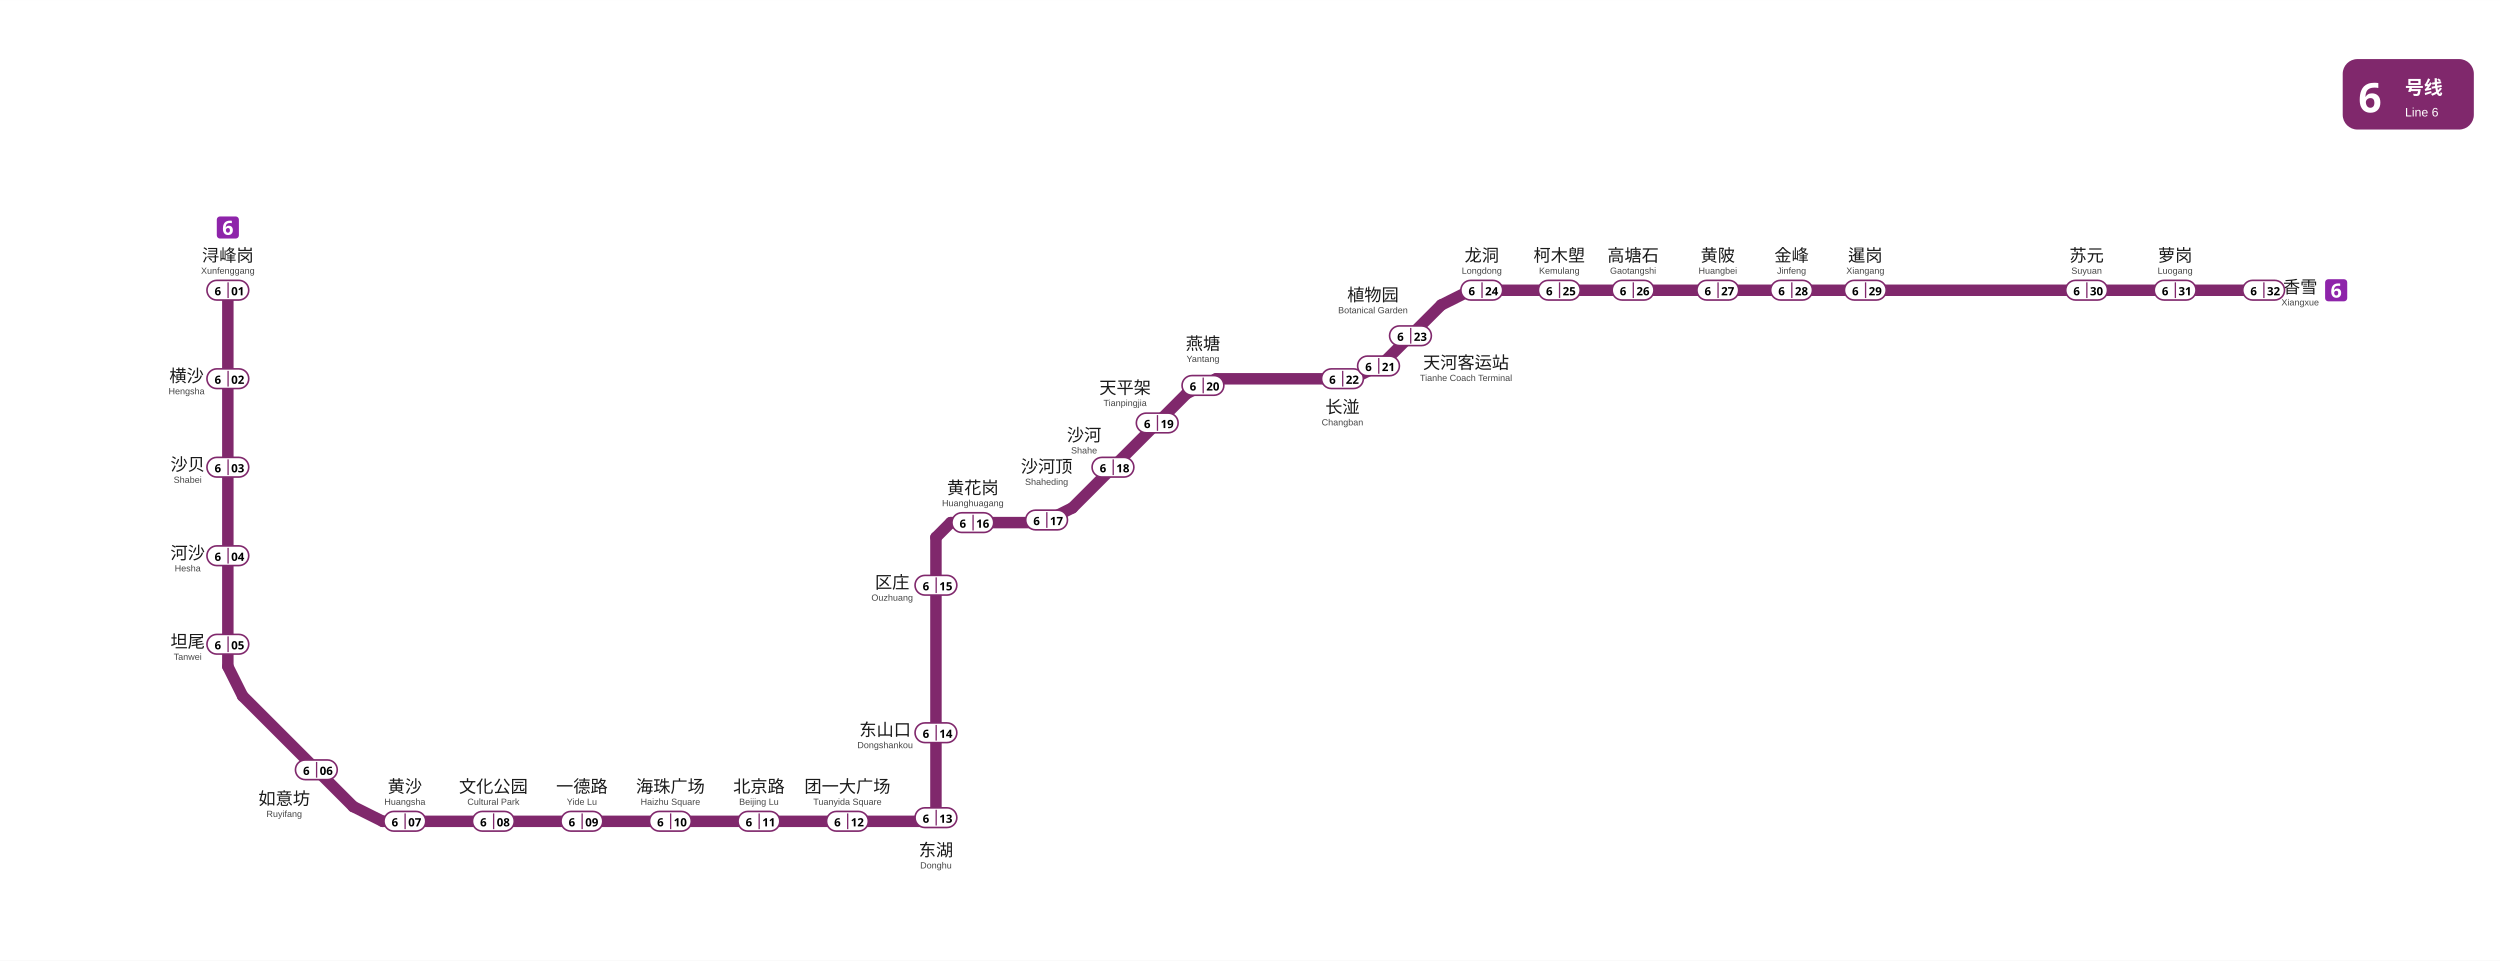
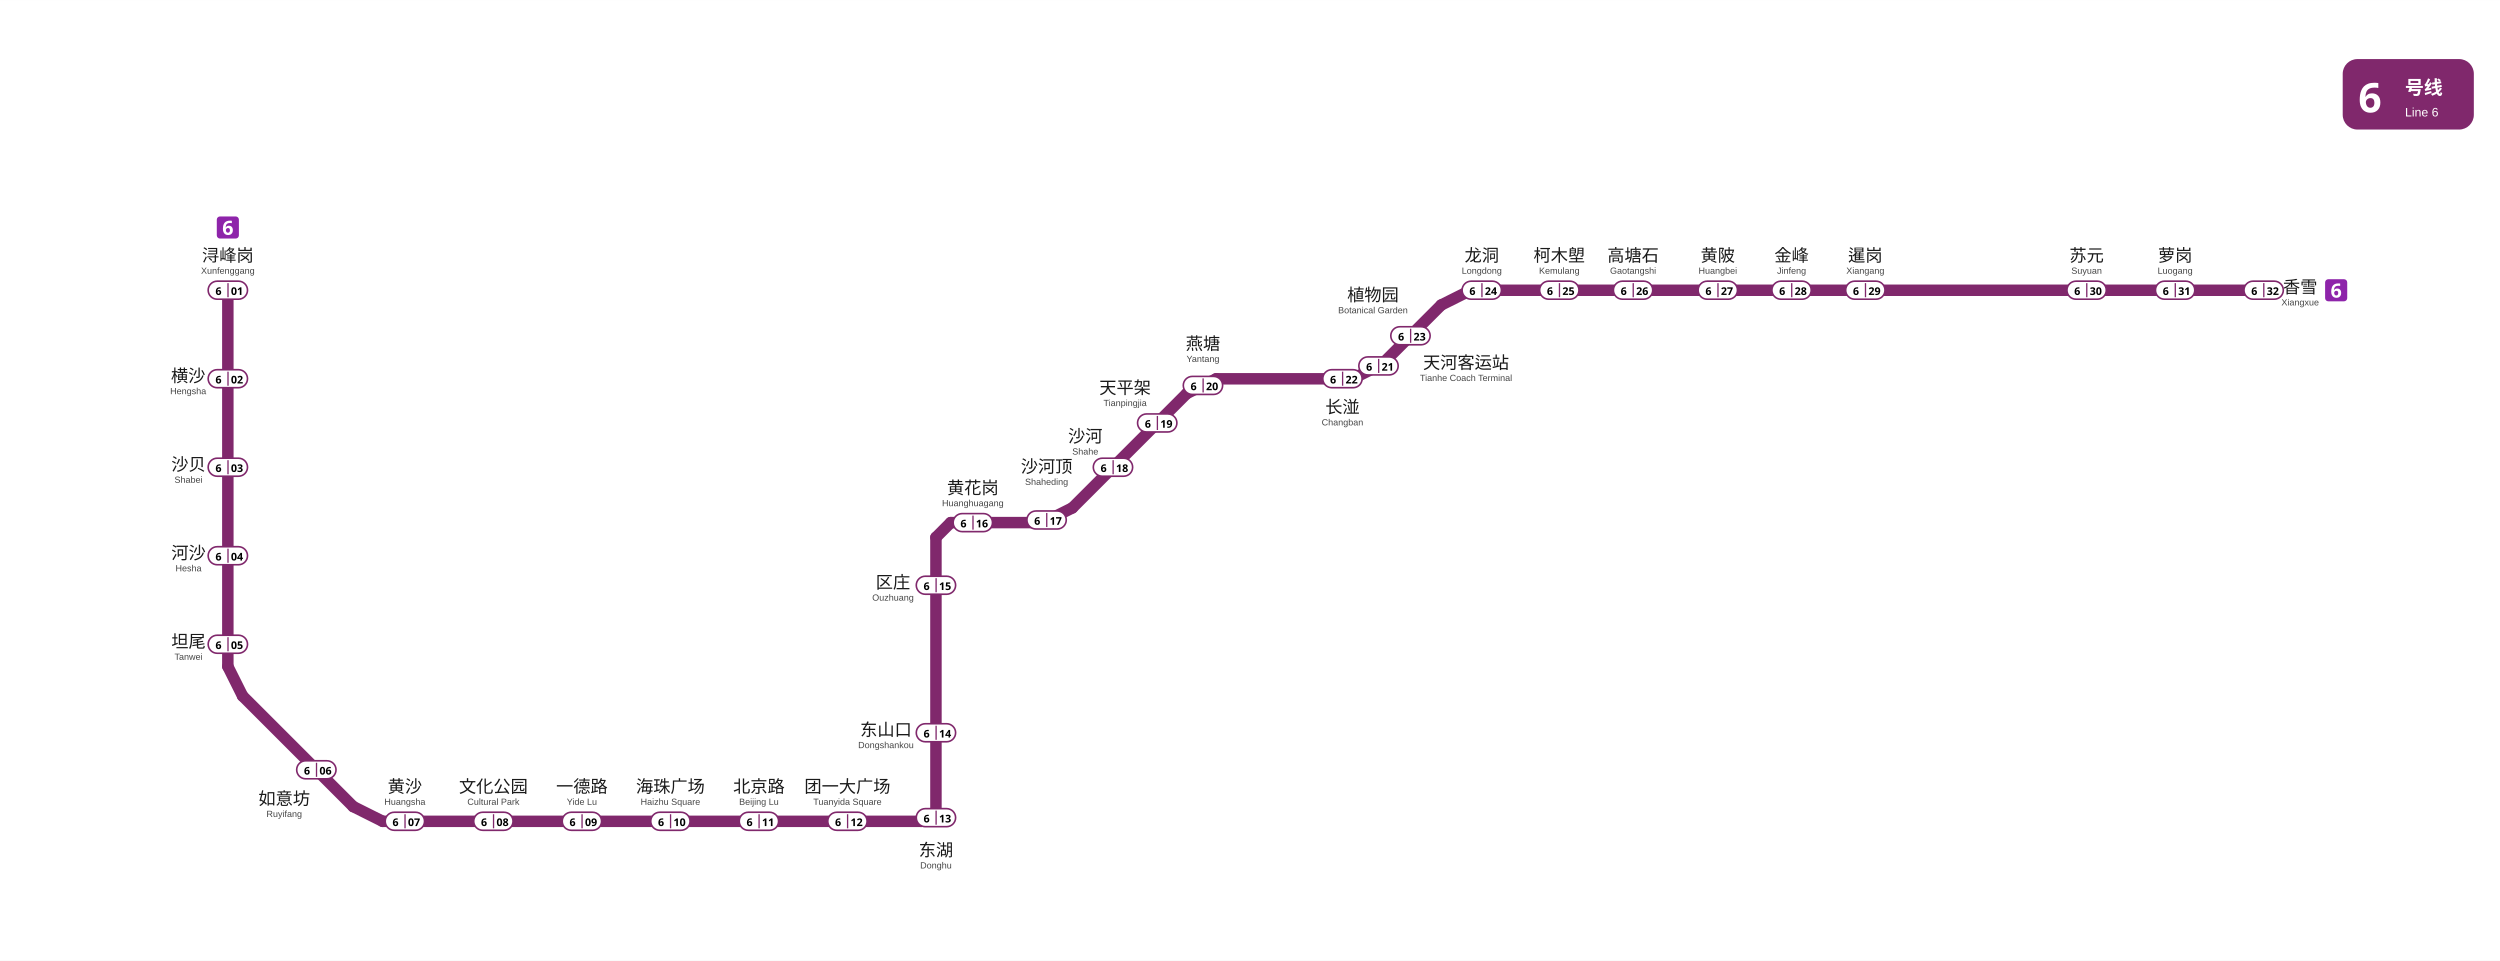
<svg xmlns="http://www.w3.org/2000/svg" viewBox="927.5 563.2 1525.2 586.0" data-pins="一德路,东山口,东湖,北京路,区庄,团一大广场,坦尾,天平架,天河客运站,如意坊,文化公园,暹岗,柯木塱,植物园,横沙,沙河,沙河顶,沙贝,河沙,浔峰岗,海珠广场,燕塘,苏元,萝岗,金峰,长湴,香雪,高塘石,黄沙,黄花岗,黄陂,龙洞" width="1525" height="586">
  <rect x="927.5" y="563.2" width="1525.245" height="586.05" fill="#ffffff" />
  <g id="走廊">
    <line x1="1066.50" y1="740.25" x2="1066.50" y2="969.75" style="fill:none;stroke:#80286c;stroke-width:7;stroke-linecap:round" />
    <line x1="1066.50" y1="969.75" x2="1075.50" y2="987.75" style="fill:none;stroke:#80286c;stroke-width:7;stroke-linecap:round" />
    <line x1="1075.50" y1="987.75" x2="1143.00" y2="1055.25" style="fill:none;stroke:#80286c;stroke-width:7;stroke-linecap:round" />
    <line x1="1143.00" y1="1055.25" x2="1161.00" y2="1064.25" style="fill:none;stroke:#80286c;stroke-width:7;stroke-linecap:round" />
    <line x1="1161.00" y1="1064.25" x2="1489.50" y2="1064.25" style="fill:none;stroke:#80286c;stroke-width:7;stroke-linecap:round" />
    <line x1="1489.50" y1="1064.25" x2="1498.50" y2="1062.00" style="fill:none;stroke:#80286c;stroke-width:7;stroke-linecap:round" />
    <line x1="1498.50" y1="891.00" x2="1498.50" y2="1062.00" style="fill:none;stroke:#80286c;stroke-width:7;stroke-linecap:round" />
    <line x1="1498.50" y1="891.00" x2="1507.50" y2="882.00" style="fill:none;stroke:#80286c;stroke-width:7;stroke-linecap:round" />
    <line x1="1507.50" y1="882.00" x2="1563.75" y2="882.00" style="fill:none;stroke:#80286c;stroke-width:7;stroke-linecap:round" />
    <line x1="1563.75" y1="882.00" x2="1581.75" y2="873.00" style="fill:none;stroke:#80286c;stroke-width:7;stroke-linecap:round" />
    <line x1="1581.75" y1="873.00" x2="1651.50" y2="803.25" style="fill:none;stroke:#80286c;stroke-width:7;stroke-linecap:round" />
    <line x1="1651.50" y1="803.25" x2="1669.50" y2="794.25" style="fill:none;stroke:#80286c;stroke-width:7;stroke-linecap:round" />
    <line x1="1669.50" y1="794.25" x2="1752.75" y2="794.25" style="fill:none;stroke:#80286c;stroke-width:7;stroke-linecap:round" />
    <line x1="1752.75" y1="794.25" x2="1770.75" y2="785.25" style="fill:none;stroke:#80286c;stroke-width:7;stroke-linecap:round" />
    <line x1="1770.75" y1="785.25" x2="1806.75" y2="749.25" style="fill:none;stroke:#80286c;stroke-width:7;stroke-linecap:round" />
    <line x1="1806.75" y1="749.25" x2="1824.75" y2="740.25" style="fill:none;stroke:#80286c;stroke-width:7;stroke-linecap:round" />
    <line x1="1824.75" y1="740.25" x2="2308.50" y2="740.25" style="fill:none;stroke:#80286c;stroke-width:7;stroke-linecap:round" />
  </g>
  <g id="线路徽标">
    <g data-badge="header" transform="translate(2356.74 599.2)" data-ink="#FFFFFF" data-box="2356.7,599.2,2436.7,642.2" data-chip="2356.7,599.2,2436.7,642.2">
      <rect x="0" y="0" width="80.0" height="43.0" rx="9.0" fill="#80286c" />
      <text x="9.5" y="32.5" font-family="'Microsoft YaHei', sans-serif" font-size="25" font-weight="bold" fill="#FFFFFF">6</text>
      <text x="38.0" y="21.5" font-family="'Microsoft YaHei', sans-serif" font-size="11.5" font-weight="600" fill="#FFFFFF">号线</text>
      <text x="38.0" y="35.0" font-family="Arial, sans-serif" font-size="7.5" fill="#FFFFFF">Line 6</text>
    </g>
    <g data-badge="chip" transform="translate(2346 733.505)" data-box="2346.0,733.5,2359.5,747.0">
      <path d="M11.54 13.49h-9.59c-1.07 0 -1.95 -0.88 -1.95 -1.95v-9.59c0 -1.07 0.88 -1.95 1.95 -1.95h9.59c1.07 0 1.95 0.88 1.95 1.95v9.59C13.49 12.61 12.61 13.49 11.54 13.49z" fill="#8E24AA" />
      <path d="M3.73 7.6c0 -0.49 0.04 -0.97 0.11 -1.46c0.07 -0.48 0.2 -0.94 0.38 -1.37c0.18 -0.43 0.43 -0.81 0.76 -1.14c0.32 -0.33 0.74 -0.59 1.24 -0.78c0.5 -0.19 1.11 -0.28 1.82 -0.28c0.17 0 0.36 0.01 0.59 0.02c0.22 0.01 0.41 0.03 0.56 0.07v1.45c-0.15 -0.03 -0.32 -0.06 -0.5 -0.08c-0.18 -0.02 -0.36 -0.04 -0.53 -0.04c-0.71 0 -1.26 0.11 -1.65 0.34c-0.39 0.22 -0.66 0.54 -0.82 0.94c-0.16 0.4 -0.25 0.87 -0.28 1.4h0.07c0.16 -0.28 0.39 -0.52 0.69 -0.71c0.3 -0.19 0.69 -0.29 1.17 -0.29c0.75 0 1.35 0.24 1.79 0.71c0.44 0.47 0.66 1.14 0.66 2c0 0.93 -0.26 1.66 -0.79 2.18c-0.52 0.53 -1.23 0.79 -2.13 0.79c-0.58 0 -1.11 -0.13 -1.58 -0.4c-0.47 -0.27 -0.85 -0.68 -1.13 -1.24C3.87 9.17 3.73 8.46 3.73 7.6zM6.82 9.91c0.35 0 0.64 -0.12 0.86 -0.37s0.34 -0.62 0.34 -1.13c0 -0.42 -0.1 -0.74 -0.29 -0.98c-0.19 -0.24 -0.48 -0.36 -0.88 -0.36c-0.27 0 -0.51 0.06 -0.7 0.18c-0.2 0.12 -0.35 0.27 -0.46 0.45c-0.11 0.18 -0.17 0.37 -0.17 0.56c0 0.26 0.05 0.52 0.14 0.78c0.1 0.26 0.24 0.47 0.44 0.63C6.31 9.83 6.54 9.91 6.82 9.91z" fill="#FFFFFF" />
    </g>
    <g data-badge="chip" transform="translate(1059.76 695.21)" data-box="1059.8,695.2,1073.2,708.7">
      <path d="M11.54 13.49h-9.59c-1.07 0 -1.95 -0.88 -1.95 -1.95v-9.59c0 -1.07 0.88 -1.95 1.95 -1.95h9.59c1.07 0 1.95 0.88 1.95 1.95v9.59C13.49 12.61 12.61 13.49 11.54 13.49z" fill="#8E24AA" />
      <path d="M3.73 7.6c0 -0.49 0.04 -0.97 0.11 -1.46c0.07 -0.48 0.2 -0.94 0.38 -1.37c0.18 -0.43 0.43 -0.81 0.76 -1.14c0.32 -0.33 0.74 -0.59 1.24 -0.78c0.5 -0.19 1.11 -0.28 1.82 -0.28c0.17 0 0.36 0.01 0.59 0.02c0.22 0.01 0.41 0.03 0.56 0.07v1.45c-0.15 -0.03 -0.32 -0.06 -0.5 -0.08c-0.18 -0.02 -0.36 -0.04 -0.53 -0.04c-0.71 0 -1.26 0.11 -1.65 0.34c-0.39 0.22 -0.66 0.54 -0.82 0.94c-0.16 0.4 -0.25 0.87 -0.28 1.4h0.07c0.16 -0.28 0.39 -0.52 0.69 -0.71c0.3 -0.19 0.69 -0.29 1.17 -0.29c0.75 0 1.35 0.24 1.79 0.71c0.44 0.47 0.66 1.14 0.66 2c0 0.93 -0.26 1.66 -0.79 2.18c-0.52 0.53 -1.23 0.79 -2.13 0.79c-0.58 0 -1.11 -0.13 -1.58 -0.4c-0.47 -0.27 -0.85 -0.68 -1.13 -1.24C3.87 9.17 3.73 8.46 3.73 7.6zM6.82 9.91c0.35 0 0.64 -0.12 0.86 -0.37s0.34 -0.62 0.34 -1.13c0 -0.42 -0.1 -0.74 -0.29 -0.98c-0.19 -0.24 -0.48 -0.36 -0.88 -0.36c-0.27 0 -0.51 0.06 -0.7 0.18c-0.2 0.12 -0.35 0.27 -0.46 0.45c-0.11 0.18 -0.17 0.37 -0.17 0.56c0 0.26 0.05 0.52 0.14 0.78c0.1 0.26 0.24 0.47 0.44 0.63C6.31 9.83 6.54 9.91 6.82 9.91z" fill="#FFFFFF" />
    </g>
  </g>
  <g id="站名标注" font-family="'Microsoft YaHei', 'PingFang SC', sans-serif">
    <text x="2330.80" y="742.00" text-anchor="middle" font-size="10.5" font-weight="500" fill="#1a1a1a">香雪</text>
    <text x="2330.80" y="749.50" text-anchor="middle" font-size="5.5" font-family="Arial, sans-serif" fill="#444444">Xiangxue</text>
    <text x="2254.50" y="722.70" text-anchor="middle" font-size="10.5" font-weight="500" fill="#1a1a1a">萝岗</text>
    <text x="2254.50" y="730.20" text-anchor="middle" font-size="5.5" font-family="Arial, sans-serif" fill="#444444">Luogang</text>
    <text x="2200.50" y="722.70" text-anchor="middle" font-size="10.5" font-weight="500" fill="#1a1a1a">苏元</text>
    <text x="2200.50" y="730.20" text-anchor="middle" font-size="5.5" font-family="Arial, sans-serif" fill="#444444">Suyuan</text>
    <text x="2065.50" y="722.70" text-anchor="middle" font-size="10.5" font-weight="500" fill="#1a1a1a">暹岗</text>
    <text x="2065.50" y="730.20" text-anchor="middle" font-size="5.5" font-family="Arial, sans-serif" fill="#444444">Xiangang</text>
    <text x="2020.50" y="722.70" text-anchor="middle" font-size="10.5" font-weight="500" fill="#1a1a1a">金峰</text>
    <text x="2020.50" y="730.20" text-anchor="middle" font-size="5.5" font-family="Arial, sans-serif" fill="#444444">Jinfeng</text>
    <text x="1975.50" y="722.70" text-anchor="middle" font-size="10.5" font-weight="500" fill="#1a1a1a">黄陂</text>
    <text x="1975.50" y="730.20" text-anchor="middle" font-size="5.5" font-family="Arial, sans-serif" fill="#444444">Huangbei</text>
    <text x="1923.80" y="722.70" text-anchor="middle" font-size="10.5" font-weight="500" fill="#1a1a1a">高塘石</text>
    <text x="1923.80" y="730.20" text-anchor="middle" font-size="5.5" font-family="Arial, sans-serif" fill="#444444">Gaotangshi</text>
    <text x="1878.80" y="722.70" text-anchor="middle" font-size="10.5" font-weight="500" fill="#1a1a1a">柯木塱</text>
    <text x="1878.80" y="730.20" text-anchor="middle" font-size="5.5" font-family="Arial, sans-serif" fill="#444444">Kemulang</text>
    <text x="1831.50" y="722.70" text-anchor="middle" font-size="10.5" font-weight="500" fill="#1a1a1a">龙洞</text>
    <text x="1831.50" y="730.20" text-anchor="middle" font-size="5.5" font-family="Arial, sans-serif" fill="#444444">Longdong</text>
    <text x="1746.50" y="815.20" text-anchor="middle" font-size="10.5" font-weight="500" fill="#1a1a1a">长湴</text>
    <text x="1746.50" y="822.70" text-anchor="middle" font-size="5.5" font-family="Arial, sans-serif" fill="#444444">Changban</text>
    <text x="1613.90" y="803.40" text-anchor="middle" font-size="10.5" font-weight="500" fill="#1a1a1a">天平架</text>
    <text x="1613.90" y="810.90" text-anchor="middle" font-size="5.5" font-family="Arial, sans-serif" fill="#444444">Tianpingjia</text>
-     <text x="1588.87" y="832.32" text-anchor="middle" font-size="10.5" font-weight="500" fill="#1a1a1a">沙河</text>
-     <text x="1588.87" y="839.82" text-anchor="middle" font-size="5.5" font-family="Arial, sans-serif" fill="#444444">Shahe</text>
-     <text x="1471.80" y="922.16" text-anchor="middle" font-size="10.5" font-weight="500" fill="#1a1a1a">区庄</text>
-     <text x="1471.80" y="929.66" text-anchor="middle" font-size="5.5" font-family="Arial, sans-serif" fill="#444444">Ouzhuang</text>
-     <text x="1467.50" y="1012.11" text-anchor="middle" font-size="10.5" font-weight="500" fill="#1a1a1a">东山口</text>
-     <text x="1467.50" y="1019.61" text-anchor="middle" font-size="5.5" font-family="Arial, sans-serif" fill="#444444">Dongshankou</text>
+     <text x="1589.60" y="833.00" text-anchor="middle" font-size="10.5" font-weight="500" fill="#1a1a1a">沙河</text>
+     <text x="1589.60" y="840.50" text-anchor="middle" font-size="5.5" font-family="Arial, sans-serif" fill="#444444">Shahe</text>
+     <text x="1472.30" y="922.13" text-anchor="middle" font-size="10.5" font-weight="500" fill="#1a1a1a">区庄</text>
+     <text x="1472.30" y="929.63" text-anchor="middle" font-size="5.5" font-family="Arial, sans-serif" fill="#444444">Ouzhuang</text>
+     <text x="1468.00" y="1012.09" text-anchor="middle" font-size="10.5" font-weight="500" fill="#1a1a1a">东山口</text>
+     <text x="1468.00" y="1019.59" text-anchor="middle" font-size="5.5" font-family="Arial, sans-serif" fill="#444444">Dongshankou</text>
    <text x="1444.50" y="1046.70" text-anchor="middle" font-size="10.5" font-weight="500" fill="#1a1a1a">团一大广场</text>
    <text x="1444.50" y="1054.20" text-anchor="middle" font-size="5.5" font-family="Arial, sans-serif" fill="#444444">Tuanyida Square</text>
    <text x="1390.50" y="1046.70" text-anchor="middle" font-size="10.5" font-weight="500" fill="#1a1a1a">北京路</text>
    <text x="1390.50" y="1054.20" text-anchor="middle" font-size="5.5" font-family="Arial, sans-serif" fill="#444444">Beijing Lu</text>
    <text x="1336.50" y="1046.70" text-anchor="middle" font-size="10.5" font-weight="500" fill="#1a1a1a">海珠广场</text>
    <text x="1336.50" y="1054.20" text-anchor="middle" font-size="5.5" font-family="Arial, sans-serif" fill="#444444">Haizhu Square</text>
    <text x="1282.50" y="1046.70" text-anchor="middle" font-size="10.5" font-weight="500" fill="#1a1a1a">一德路</text>
    <text x="1282.50" y="1054.20" text-anchor="middle" font-size="5.5" font-family="Arial, sans-serif" fill="#444444">Yide Lu</text>
    <text x="1228.50" y="1046.70" text-anchor="middle" font-size="10.5" font-weight="500" fill="#1a1a1a">文化公园</text>
    <text x="1228.50" y="1054.20" text-anchor="middle" font-size="5.5" font-family="Arial, sans-serif" fill="#444444">Cultural Park</text>
    <text x="1174.50" y="1046.70" text-anchor="middle" font-size="10.5" font-weight="500" fill="#1a1a1a">黄沙</text>
    <text x="1174.50" y="1054.20" text-anchor="middle" font-size="5.5" font-family="Arial, sans-serif" fill="#444444">Huangsha</text>
    <text x="1100.90" y="1054.10" text-anchor="middle" font-size="10.5" font-weight="500" fill="#1a1a1a">如意坊</text>
    <text x="1100.90" y="1061.60" text-anchor="middle" font-size="5.5" font-family="Arial, sans-serif" fill="#444444">Ruyifang</text>
-     <text x="1042.01" y="958.25" text-anchor="middle" font-size="10.5" font-weight="500" fill="#1a1a1a">坦尾</text>
-     <text x="1042.01" y="965.75" text-anchor="middle" font-size="5.5" font-family="Arial, sans-serif" fill="#444444">Tanwei</text>
-     <text x="1042.01" y="904.25" text-anchor="middle" font-size="10.5" font-weight="500" fill="#1a1a1a">河沙</text>
-     <text x="1042.01" y="911.75" text-anchor="middle" font-size="5.5" font-family="Arial, sans-serif" fill="#444444">Hesha</text>
-     <text x="1042.01" y="850.25" text-anchor="middle" font-size="10.5" font-weight="500" fill="#1a1a1a">沙贝</text>
-     <text x="1042.01" y="857.75" text-anchor="middle" font-size="5.5" font-family="Arial, sans-serif" fill="#444444">Shabei</text>
-     <text x="1041.31" y="796.20" text-anchor="middle" font-size="10.5" font-weight="500" fill="#1a1a1a">横沙</text>
-     <text x="1041.31" y="803.70" text-anchor="middle" font-size="5.5" font-family="Arial, sans-serif" fill="#444444">Hengsha</text>
+     <text x="1042.51" y="958.22" text-anchor="middle" font-size="10.5" font-weight="500" fill="#1a1a1a">坦尾</text>
+     <text x="1042.51" y="965.72" text-anchor="middle" font-size="5.5" font-family="Arial, sans-serif" fill="#444444">Tanwei</text>
+     <text x="1042.51" y="904.22" text-anchor="middle" font-size="10.5" font-weight="500" fill="#1a1a1a">河沙</text>
+     <text x="1042.51" y="911.72" text-anchor="middle" font-size="5.5" font-family="Arial, sans-serif" fill="#444444">Hesha</text>
+     <text x="1042.51" y="850.22" text-anchor="middle" font-size="10.5" font-weight="500" fill="#1a1a1a">沙贝</text>
+     <text x="1042.51" y="857.72" text-anchor="middle" font-size="5.5" font-family="Arial, sans-serif" fill="#444444">Shabei</text>
+     <text x="1042.30" y="796.15" text-anchor="middle" font-size="10.5" font-weight="500" fill="#1a1a1a">横沙</text>
+     <text x="1042.30" y="803.65" text-anchor="middle" font-size="5.5" font-family="Arial, sans-serif" fill="#444444">Hengsha</text>
    <text x="1066.50" y="722.70" text-anchor="middle" font-size="10.5" font-weight="500" fill="#1a1a1a">浔峰岗</text>
    <text x="1066.50" y="730.20" text-anchor="middle" font-size="5.5" font-family="Arial, sans-serif" fill="#444444">Xunfenggang</text>
    <text x="1765.10" y="746.80" text-anchor="middle" font-size="10.5" font-weight="500" fill="#1a1a1a">植物园</text>
    <text x="1765.10" y="754.30" text-anchor="middle" font-size="5.5" font-family="Arial, sans-serif" fill="#444444">Botanical Garden</text>
    <text x="1821.90" y="788.10" text-anchor="middle" font-size="10.5" font-weight="500" fill="#1a1a1a">天河客运站</text>
    <text x="1821.90" y="795.60" text-anchor="middle" font-size="5.5" font-family="Arial, sans-serif" fill="#444444">Tianhe Coach Terminal</text>
    <text x="1661.40" y="776.50" text-anchor="middle" font-size="10.5" font-weight="500" fill="#1a1a1a">燕塘</text>
    <text x="1661.40" y="784.00" text-anchor="middle" font-size="5.5" font-family="Arial, sans-serif" fill="#444444">Yantang</text>
    <text x="1566.00" y="851.50" text-anchor="middle" font-size="10.5" font-weight="500" fill="#1a1a1a">沙河顶</text>
    <text x="1566.00" y="859.00" text-anchor="middle" font-size="5.5" font-family="Arial, sans-serif" fill="#444444">Shaheding</text>
    <text x="1521.00" y="864.50" text-anchor="middle" font-size="10.5" font-weight="500" fill="#1a1a1a">黄花岗</text>
    <text x="1521.00" y="872.00" text-anchor="middle" font-size="5.5" font-family="Arial, sans-serif" fill="#444444">Huanghuagang</text>
    <text x="1498.50" y="1085.50" text-anchor="middle" font-size="10.5" font-weight="500" fill="#1a1a1a">东湖</text>
    <text x="1498.50" y="1093.00" text-anchor="middle" font-size="5.5" font-family="Arial, sans-serif" fill="#444444">Donghu</text>
  </g>
  <g id="编号牌" font-family="'Microsoft YaHei', 'PingFang SC', sans-serif">
-     <rect x="2295.75" y="734.20" width="25.50" height="12.00" rx="6.00" fill="#FFFFFF" stroke="#80286c" stroke-width="1.0" />
-     <line x1="2308.65" y1="735.40" x2="2308.65" y2="745.00" stroke="#80286c" stroke-width="0.8" />
-     <text x="2302.40" y="740.62" text-anchor="middle" dominant-baseline="central" font-size="7.0" font-weight="700" fill="#000000">6</text>
-     <text x="2314.55" y="740.62" text-anchor="middle" dominant-baseline="central" font-size="7.0" font-weight="700" fill="#000000">32</text>
-     <rect x="2241.75" y="734.20" width="25.50" height="12.00" rx="6.00" fill="#FFFFFF" stroke="#80286c" stroke-width="1.0" />
-     <line x1="2254.65" y1="735.40" x2="2254.65" y2="745.00" stroke="#80286c" stroke-width="0.8" />
-     <text x="2248.40" y="740.62" text-anchor="middle" dominant-baseline="central" font-size="7.0" font-weight="700" fill="#000000">6</text>
-     <text x="2260.55" y="740.62" text-anchor="middle" dominant-baseline="central" font-size="7.0" font-weight="700" fill="#000000">31</text>
-     <rect x="2187.75" y="734.20" width="25.50" height="12.00" rx="6.00" fill="#FFFFFF" stroke="#80286c" stroke-width="1.0" />
-     <line x1="2200.65" y1="735.40" x2="2200.65" y2="745.00" stroke="#80286c" stroke-width="0.8" />
-     <text x="2194.40" y="740.62" text-anchor="middle" dominant-baseline="central" font-size="7.0" font-weight="700" fill="#000000">6</text>
-     <text x="2206.55" y="740.62" text-anchor="middle" dominant-baseline="central" font-size="7.0" font-weight="700" fill="#000000">30</text>
-     <rect x="2052.75" y="734.20" width="25.50" height="12.00" rx="6.00" fill="#FFFFFF" stroke="#80286c" stroke-width="1.0" />
-     <line x1="2065.65" y1="735.40" x2="2065.65" y2="745.00" stroke="#80286c" stroke-width="0.8" />
-     <text x="2059.40" y="740.62" text-anchor="middle" dominant-baseline="central" font-size="7.0" font-weight="700" fill="#000000">6</text>
-     <text x="2071.55" y="740.62" text-anchor="middle" dominant-baseline="central" font-size="7.0" font-weight="700" fill="#000000">29</text>
-     <rect x="2007.75" y="734.20" width="25.50" height="12.00" rx="6.00" fill="#FFFFFF" stroke="#80286c" stroke-width="1.0" />
-     <line x1="2020.65" y1="735.40" x2="2020.65" y2="745.00" stroke="#80286c" stroke-width="0.8" />
-     <text x="2014.40" y="740.62" text-anchor="middle" dominant-baseline="central" font-size="7.0" font-weight="700" fill="#000000">6</text>
-     <text x="2026.55" y="740.62" text-anchor="middle" dominant-baseline="central" font-size="7.0" font-weight="700" fill="#000000">28</text>
-     <rect x="1962.75" y="734.20" width="25.50" height="12.00" rx="6.00" fill="#FFFFFF" stroke="#80286c" stroke-width="1.0" />
-     <line x1="1975.65" y1="735.40" x2="1975.65" y2="745.00" stroke="#80286c" stroke-width="0.8" />
-     <text x="1969.40" y="740.62" text-anchor="middle" dominant-baseline="central" font-size="7.0" font-weight="700" fill="#000000">6</text>
-     <text x="1981.55" y="740.62" text-anchor="middle" dominant-baseline="central" font-size="7.0" font-weight="700" fill="#000000">27</text>
-     <rect x="1911.05" y="734.20" width="25.50" height="12.00" rx="6.00" fill="#FFFFFF" stroke="#80286c" stroke-width="1.0" />
-     <line x1="1923.95" y1="735.40" x2="1923.95" y2="745.00" stroke="#80286c" stroke-width="0.8" />
-     <text x="1917.70" y="740.62" text-anchor="middle" dominant-baseline="central" font-size="7.0" font-weight="700" fill="#000000">6</text>
-     <text x="1929.85" y="740.62" text-anchor="middle" dominant-baseline="central" font-size="7.0" font-weight="700" fill="#000000">26</text>
-     <rect x="1866.05" y="734.20" width="25.50" height="12.00" rx="6.00" fill="#FFFFFF" stroke="#80286c" stroke-width="1.0" />
-     <line x1="1878.95" y1="735.40" x2="1878.95" y2="745.00" stroke="#80286c" stroke-width="0.8" />
-     <text x="1872.70" y="740.62" text-anchor="middle" dominant-baseline="central" font-size="7.0" font-weight="700" fill="#000000">6</text>
-     <text x="1884.85" y="740.62" text-anchor="middle" dominant-baseline="central" font-size="7.0" font-weight="700" fill="#000000">25</text>
-     <rect x="1818.75" y="734.20" width="25.50" height="12.00" rx="6.00" fill="#FFFFFF" stroke="#80286c" stroke-width="1.0" />
-     <line x1="1831.65" y1="735.40" x2="1831.65" y2="745.00" stroke="#80286c" stroke-width="0.8" />
-     <text x="1825.40" y="740.62" text-anchor="middle" dominant-baseline="central" font-size="7.0" font-weight="700" fill="#000000">6</text>
-     <text x="1837.55" y="740.62" text-anchor="middle" dominant-baseline="central" font-size="7.0" font-weight="700" fill="#000000">24</text>
-     <rect x="1775.25" y="762.00" width="25.50" height="12.00" rx="6.00" fill="#FFFFFF" stroke="#80286c" stroke-width="1.0" />
-     <line x1="1788.15" y1="763.20" x2="1788.15" y2="772.80" stroke="#80286c" stroke-width="0.8" />
-     <text x="1781.90" y="768.42" text-anchor="middle" dominant-baseline="central" font-size="7.0" font-weight="700" fill="#000000">6</text>
-     <text x="1794.05" y="768.42" text-anchor="middle" dominant-baseline="central" font-size="7.0" font-weight="700" fill="#000000">23</text>
-     <rect x="1733.75" y="788.20" width="25.50" height="12.00" rx="6.00" fill="#FFFFFF" stroke="#80286c" stroke-width="1.0" />
-     <line x1="1746.65" y1="789.40" x2="1746.65" y2="799.00" stroke="#80286c" stroke-width="0.8" />
-     <text x="1740.40" y="794.62" text-anchor="middle" dominant-baseline="central" font-size="7.0" font-weight="700" fill="#000000">6</text>
-     <text x="1752.55" y="794.62" text-anchor="middle" dominant-baseline="central" font-size="7.0" font-weight="700" fill="#000000">22</text>
-     <rect x="1755.75" y="780.40" width="25.50" height="12.00" rx="6.00" fill="#FFFFFF" stroke="#80286c" stroke-width="1.0" />
-     <line x1="1768.65" y1="781.60" x2="1768.65" y2="791.20" stroke="#80286c" stroke-width="0.8" />
-     <text x="1762.40" y="786.82" text-anchor="middle" dominant-baseline="central" font-size="7.0" font-weight="700" fill="#000000">6</text>
-     <text x="1774.55" y="786.82" text-anchor="middle" dominant-baseline="central" font-size="7.0" font-weight="700" fill="#000000">21</text>
-     <rect x="1648.65" y="792.30" width="25.50" height="12.00" rx="6.00" fill="#FFFFFF" stroke="#80286c" stroke-width="1.0" />
-     <line x1="1661.55" y1="793.50" x2="1661.55" y2="803.10" stroke="#80286c" stroke-width="0.8" />
-     <text x="1655.30" y="798.72" text-anchor="middle" dominant-baseline="central" font-size="7.0" font-weight="700" fill="#000000">6</text>
-     <text x="1667.45" y="798.72" text-anchor="middle" dominant-baseline="central" font-size="7.0" font-weight="700" fill="#000000">20</text>
-     <rect x="1620.75" y="815.20" width="25.50" height="12.00" rx="6.00" fill="#FFFFFF" stroke="#80286c" stroke-width="1.0" />
-     <line x1="1633.65" y1="816.40" x2="1633.65" y2="826.00" stroke="#80286c" stroke-width="0.8" />
-     <text x="1627.40" y="821.62" text-anchor="middle" dominant-baseline="central" font-size="7.0" font-weight="700" fill="#000000">6</text>
-     <text x="1639.55" y="821.62" text-anchor="middle" dominant-baseline="central" font-size="7.0" font-weight="700" fill="#000000">19</text>
-     <rect x="1593.75" y="842.20" width="25.50" height="12.00" rx="6.00" fill="#FFFFFF" stroke="#80286c" stroke-width="1.0" />
-     <line x1="1606.65" y1="843.40" x2="1606.65" y2="853.00" stroke="#80286c" stroke-width="0.8" />
-     <text x="1600.40" y="848.62" text-anchor="middle" dominant-baseline="central" font-size="7.0" font-weight="700" fill="#000000">6</text>
-     <text x="1612.55" y="848.62" text-anchor="middle" dominant-baseline="central" font-size="7.0" font-weight="700" fill="#000000">18</text>
-     <rect x="1553.25" y="874.40" width="25.50" height="12.00" rx="6.00" fill="#FFFFFF" stroke="#80286c" stroke-width="1.0" />
-     <line x1="1566.15" y1="875.60" x2="1566.15" y2="885.20" stroke="#80286c" stroke-width="0.8" />
-     <text x="1559.90" y="880.82" text-anchor="middle" dominant-baseline="central" font-size="7.0" font-weight="700" fill="#000000">6</text>
-     <text x="1572.05" y="880.82" text-anchor="middle" dominant-baseline="central" font-size="7.0" font-weight="700" fill="#000000">17</text>
-     <rect x="1508.25" y="876.00" width="25.50" height="12.00" rx="6.00" fill="#FFFFFF" stroke="#80286c" stroke-width="1.0" />
-     <line x1="1521.15" y1="877.20" x2="1521.15" y2="886.80" stroke="#80286c" stroke-width="0.8" />
-     <text x="1514.90" y="882.42" text-anchor="middle" dominant-baseline="central" font-size="7.0" font-weight="700" fill="#000000">6</text>
-     <text x="1527.05" y="882.42" text-anchor="middle" dominant-baseline="central" font-size="7.0" font-weight="700" fill="#000000">16</text>
-     <rect x="1485.75" y="914.20" width="25.50" height="12.00" rx="6.00" fill="#FFFFFF" stroke="#80286c" stroke-width="1.0" />
-     <line x1="1498.65" y1="915.40" x2="1498.65" y2="925.00" stroke="#80286c" stroke-width="0.8" />
-     <text x="1492.40" y="920.62" text-anchor="middle" dominant-baseline="central" font-size="7.0" font-weight="700" fill="#000000">6</text>
-     <text x="1504.55" y="920.62" text-anchor="middle" dominant-baseline="central" font-size="7.0" font-weight="700" fill="#000000">15</text>
-     <rect x="1485.75" y="1004.20" width="25.50" height="12.00" rx="6.00" fill="#FFFFFF" stroke="#80286c" stroke-width="1.0" />
-     <line x1="1498.65" y1="1005.40" x2="1498.65" y2="1015.00" stroke="#80286c" stroke-width="0.8" />
-     <text x="1492.40" y="1010.62" text-anchor="middle" dominant-baseline="central" font-size="7.0" font-weight="700" fill="#000000">6</text>
-     <text x="1504.55" y="1010.62" text-anchor="middle" dominant-baseline="central" font-size="7.0" font-weight="700" fill="#000000">14</text>
-     <rect x="1485.75" y="1056.00" width="25.50" height="12.00" rx="6.00" fill="#FFFFFF" stroke="#80286c" stroke-width="1.0" />
-     <line x1="1498.65" y1="1057.20" x2="1498.65" y2="1066.80" stroke="#80286c" stroke-width="0.8" />
-     <text x="1492.40" y="1062.42" text-anchor="middle" dominant-baseline="central" font-size="7.0" font-weight="700" fill="#000000">6</text>
-     <text x="1504.55" y="1062.42" text-anchor="middle" dominant-baseline="central" font-size="7.0" font-weight="700" fill="#000000">13</text>
-     <rect x="1431.75" y="1058.20" width="25.50" height="12.00" rx="6.00" fill="#FFFFFF" stroke="#80286c" stroke-width="1.0" />
-     <line x1="1444.65" y1="1059.40" x2="1444.65" y2="1069.00" stroke="#80286c" stroke-width="0.8" />
-     <text x="1438.40" y="1064.62" text-anchor="middle" dominant-baseline="central" font-size="7.0" font-weight="700" fill="#000000">6</text>
-     <text x="1450.55" y="1064.62" text-anchor="middle" dominant-baseline="central" font-size="7.0" font-weight="700" fill="#000000">12</text>
-     <rect x="1377.75" y="1058.20" width="25.50" height="12.00" rx="6.00" fill="#FFFFFF" stroke="#80286c" stroke-width="1.0" />
-     <line x1="1390.65" y1="1059.40" x2="1390.65" y2="1069.00" stroke="#80286c" stroke-width="0.8" />
-     <text x="1384.40" y="1064.62" text-anchor="middle" dominant-baseline="central" font-size="7.0" font-weight="700" fill="#000000">6</text>
-     <text x="1396.55" y="1064.62" text-anchor="middle" dominant-baseline="central" font-size="7.0" font-weight="700" fill="#000000">11</text>
-     <rect x="1323.75" y="1058.20" width="25.50" height="12.00" rx="6.00" fill="#FFFFFF" stroke="#80286c" stroke-width="1.0" />
-     <line x1="1336.65" y1="1059.40" x2="1336.65" y2="1069.00" stroke="#80286c" stroke-width="0.8" />
-     <text x="1330.40" y="1064.62" text-anchor="middle" dominant-baseline="central" font-size="7.0" font-weight="700" fill="#000000">6</text>
-     <text x="1342.55" y="1064.62" text-anchor="middle" dominant-baseline="central" font-size="7.0" font-weight="700" fill="#000000">10</text>
-     <rect x="1269.75" y="1058.20" width="25.50" height="12.00" rx="6.00" fill="#FFFFFF" stroke="#80286c" stroke-width="1.0" />
-     <line x1="1282.65" y1="1059.40" x2="1282.65" y2="1069.00" stroke="#80286c" stroke-width="0.8" />
-     <text x="1276.40" y="1064.62" text-anchor="middle" dominant-baseline="central" font-size="7.0" font-weight="700" fill="#000000">6</text>
-     <text x="1288.55" y="1064.62" text-anchor="middle" dominant-baseline="central" font-size="7.0" font-weight="700" fill="#000000">09</text>
-     <rect x="1215.75" y="1058.20" width="25.50" height="12.00" rx="6.00" fill="#FFFFFF" stroke="#80286c" stroke-width="1.0" />
-     <line x1="1228.65" y1="1059.40" x2="1228.65" y2="1069.00" stroke="#80286c" stroke-width="0.8" />
-     <text x="1222.40" y="1064.62" text-anchor="middle" dominant-baseline="central" font-size="7.0" font-weight="700" fill="#000000">6</text>
-     <text x="1234.55" y="1064.62" text-anchor="middle" dominant-baseline="central" font-size="7.0" font-weight="700" fill="#000000">08</text>
-     <rect x="1161.75" y="1058.20" width="25.50" height="12.00" rx="6.00" fill="#FFFFFF" stroke="#80286c" stroke-width="1.0" />
-     <line x1="1174.65" y1="1059.40" x2="1174.65" y2="1069.00" stroke="#80286c" stroke-width="0.8" />
-     <text x="1168.40" y="1064.62" text-anchor="middle" dominant-baseline="central" font-size="7.0" font-weight="700" fill="#000000">6</text>
-     <text x="1180.55" y="1064.62" text-anchor="middle" dominant-baseline="central" font-size="7.0" font-weight="700" fill="#000000">07</text>
-     <rect x="1107.75" y="1026.80" width="25.50" height="12.00" rx="6.00" fill="#FFFFFF" stroke="#80286c" stroke-width="1.0" />
-     <line x1="1120.65" y1="1028.00" x2="1120.65" y2="1037.60" stroke="#80286c" stroke-width="0.8" />
-     <text x="1114.40" y="1033.22" text-anchor="middle" dominant-baseline="central" font-size="7.0" font-weight="700" fill="#000000">6</text>
-     <text x="1126.55" y="1033.22" text-anchor="middle" dominant-baseline="central" font-size="7.0" font-weight="700" fill="#000000">06</text>
-     <rect x="1053.75" y="950.20" width="25.50" height="12.00" rx="6.00" fill="#FFFFFF" stroke="#80286c" stroke-width="1.0" />
-     <line x1="1066.65" y1="951.40" x2="1066.65" y2="961.00" stroke="#80286c" stroke-width="0.8" />
-     <text x="1060.40" y="956.62" text-anchor="middle" dominant-baseline="central" font-size="7.0" font-weight="700" fill="#000000">6</text>
-     <text x="1072.55" y="956.62" text-anchor="middle" dominant-baseline="central" font-size="7.0" font-weight="700" fill="#000000">05</text>
-     <rect x="1053.75" y="896.20" width="25.50" height="12.00" rx="6.00" fill="#FFFFFF" stroke="#80286c" stroke-width="1.0" />
-     <line x1="1066.65" y1="897.40" x2="1066.65" y2="907.00" stroke="#80286c" stroke-width="0.8" />
-     <text x="1060.40" y="902.62" text-anchor="middle" dominant-baseline="central" font-size="7.0" font-weight="700" fill="#000000">6</text>
-     <text x="1072.55" y="902.62" text-anchor="middle" dominant-baseline="central" font-size="7.0" font-weight="700" fill="#000000">04</text>
-     <rect x="1053.75" y="842.20" width="25.50" height="12.00" rx="6.00" fill="#FFFFFF" stroke="#80286c" stroke-width="1.0" />
-     <line x1="1066.65" y1="843.40" x2="1066.65" y2="853.00" stroke="#80286c" stroke-width="0.8" />
-     <text x="1060.40" y="848.62" text-anchor="middle" dominant-baseline="central" font-size="7.0" font-weight="700" fill="#000000">6</text>
-     <text x="1072.55" y="848.62" text-anchor="middle" dominant-baseline="central" font-size="7.0" font-weight="700" fill="#000000">03</text>
-     <rect x="1053.75" y="788.20" width="25.50" height="12.00" rx="6.00" fill="#FFFFFF" stroke="#80286c" stroke-width="1.0" />
-     <line x1="1066.65" y1="789.40" x2="1066.65" y2="799.00" stroke="#80286c" stroke-width="0.8" />
-     <text x="1060.40" y="794.62" text-anchor="middle" dominant-baseline="central" font-size="7.0" font-weight="700" fill="#000000">6</text>
-     <text x="1072.55" y="794.62" text-anchor="middle" dominant-baseline="central" font-size="7.0" font-weight="700" fill="#000000">02</text>
-     <rect x="1053.75" y="734.20" width="25.50" height="12.00" rx="6.00" fill="#FFFFFF" stroke="#80286c" stroke-width="1.0" />
-     <line x1="1066.65" y1="735.40" x2="1066.65" y2="745.00" stroke="#80286c" stroke-width="0.8" />
-     <text x="1060.40" y="740.62" text-anchor="middle" dominant-baseline="central" font-size="7.0" font-weight="700" fill="#000000">6</text>
-     <text x="1072.55" y="740.62" text-anchor="middle" dominant-baseline="central" font-size="7.0" font-weight="700" fill="#000000">01</text>
+     <rect x="2296.50" y="734.70" width="24.00" height="11.00" rx="5.50" fill="#FFFFFF" stroke="#80286c" stroke-width="1.0" />
+     <line x1="2308.60" y1="735.90" x2="2308.60" y2="744.50" stroke="#80286c" stroke-width="0.8" />
+     <text x="2302.80" y="740.59" text-anchor="middle" dominant-baseline="central" font-size="6.5" font-weight="700" fill="#000000">6</text>
+     <text x="2314.10" y="740.59" text-anchor="middle" dominant-baseline="central" font-size="6.5" font-weight="700" fill="#000000">32</text>
+     <rect x="2242.50" y="734.70" width="24.00" height="11.00" rx="5.50" fill="#FFFFFF" stroke="#80286c" stroke-width="1.0" />
+     <line x1="2254.60" y1="735.90" x2="2254.60" y2="744.50" stroke="#80286c" stroke-width="0.8" />
+     <text x="2248.80" y="740.59" text-anchor="middle" dominant-baseline="central" font-size="6.5" font-weight="700" fill="#000000">6</text>
+     <text x="2260.10" y="740.59" text-anchor="middle" dominant-baseline="central" font-size="6.5" font-weight="700" fill="#000000">31</text>
+     <rect x="2188.50" y="734.70" width="24.00" height="11.00" rx="5.50" fill="#FFFFFF" stroke="#80286c" stroke-width="1.0" />
+     <line x1="2200.60" y1="735.90" x2="2200.60" y2="744.50" stroke="#80286c" stroke-width="0.8" />
+     <text x="2194.80" y="740.59" text-anchor="middle" dominant-baseline="central" font-size="6.5" font-weight="700" fill="#000000">6</text>
+     <text x="2206.10" y="740.59" text-anchor="middle" dominant-baseline="central" font-size="6.5" font-weight="700" fill="#000000">30</text>
+     <rect x="2053.50" y="734.70" width="24.00" height="11.00" rx="5.50" fill="#FFFFFF" stroke="#80286c" stroke-width="1.0" />
+     <line x1="2065.60" y1="735.90" x2="2065.60" y2="744.50" stroke="#80286c" stroke-width="0.8" />
+     <text x="2059.80" y="740.59" text-anchor="middle" dominant-baseline="central" font-size="6.5" font-weight="700" fill="#000000">6</text>
+     <text x="2071.10" y="740.59" text-anchor="middle" dominant-baseline="central" font-size="6.5" font-weight="700" fill="#000000">29</text>
+     <rect x="2008.50" y="734.70" width="24.00" height="11.00" rx="5.50" fill="#FFFFFF" stroke="#80286c" stroke-width="1.0" />
+     <line x1="2020.60" y1="735.90" x2="2020.60" y2="744.50" stroke="#80286c" stroke-width="0.8" />
+     <text x="2014.80" y="740.59" text-anchor="middle" dominant-baseline="central" font-size="6.5" font-weight="700" fill="#000000">6</text>
+     <text x="2026.10" y="740.59" text-anchor="middle" dominant-baseline="central" font-size="6.5" font-weight="700" fill="#000000">28</text>
+     <rect x="1963.50" y="734.70" width="24.00" height="11.00" rx="5.50" fill="#FFFFFF" stroke="#80286c" stroke-width="1.0" />
+     <line x1="1975.60" y1="735.90" x2="1975.60" y2="744.50" stroke="#80286c" stroke-width="0.8" />
+     <text x="1969.80" y="740.59" text-anchor="middle" dominant-baseline="central" font-size="6.5" font-weight="700" fill="#000000">6</text>
+     <text x="1981.10" y="740.59" text-anchor="middle" dominant-baseline="central" font-size="6.5" font-weight="700" fill="#000000">27</text>
+     <rect x="1911.80" y="734.70" width="24.00" height="11.00" rx="5.50" fill="#FFFFFF" stroke="#80286c" stroke-width="1.0" />
+     <line x1="1923.90" y1="735.90" x2="1923.90" y2="744.50" stroke="#80286c" stroke-width="0.8" />
+     <text x="1918.10" y="740.59" text-anchor="middle" dominant-baseline="central" font-size="6.5" font-weight="700" fill="#000000">6</text>
+     <text x="1929.40" y="740.59" text-anchor="middle" dominant-baseline="central" font-size="6.5" font-weight="700" fill="#000000">26</text>
+     <rect x="1866.80" y="734.70" width="24.00" height="11.00" rx="5.50" fill="#FFFFFF" stroke="#80286c" stroke-width="1.0" />
+     <line x1="1878.90" y1="735.90" x2="1878.90" y2="744.50" stroke="#80286c" stroke-width="0.8" />
+     <text x="1873.10" y="740.59" text-anchor="middle" dominant-baseline="central" font-size="6.5" font-weight="700" fill="#000000">6</text>
+     <text x="1884.40" y="740.59" text-anchor="middle" dominant-baseline="central" font-size="6.5" font-weight="700" fill="#000000">25</text>
+     <rect x="1819.50" y="734.70" width="24.00" height="11.00" rx="5.50" fill="#FFFFFF" stroke="#80286c" stroke-width="1.0" />
+     <line x1="1831.60" y1="735.90" x2="1831.60" y2="744.50" stroke="#80286c" stroke-width="0.8" />
+     <text x="1825.80" y="740.59" text-anchor="middle" dominant-baseline="central" font-size="6.5" font-weight="700" fill="#000000">6</text>
+     <text x="1837.10" y="740.59" text-anchor="middle" dominant-baseline="central" font-size="6.5" font-weight="700" fill="#000000">24</text>
+     <rect x="1776.00" y="762.50" width="24.00" height="11.00" rx="5.50" fill="#FFFFFF" stroke="#80286c" stroke-width="1.0" />
+     <line x1="1788.10" y1="763.70" x2="1788.10" y2="772.30" stroke="#80286c" stroke-width="0.8" />
+     <text x="1782.30" y="768.39" text-anchor="middle" dominant-baseline="central" font-size="6.5" font-weight="700" fill="#000000">6</text>
+     <text x="1793.60" y="768.39" text-anchor="middle" dominant-baseline="central" font-size="6.5" font-weight="700" fill="#000000">23</text>
+     <rect x="1734.50" y="788.70" width="24.00" height="11.00" rx="5.50" fill="#FFFFFF" stroke="#80286c" stroke-width="1.0" />
+     <line x1="1746.60" y1="789.90" x2="1746.60" y2="798.50" stroke="#80286c" stroke-width="0.8" />
+     <text x="1740.80" y="794.59" text-anchor="middle" dominant-baseline="central" font-size="6.5" font-weight="700" fill="#000000">6</text>
+     <text x="1752.10" y="794.59" text-anchor="middle" dominant-baseline="central" font-size="6.5" font-weight="700" fill="#000000">22</text>
+     <rect x="1756.50" y="780.90" width="24.00" height="11.00" rx="5.50" fill="#FFFFFF" stroke="#80286c" stroke-width="1.0" />
+     <line x1="1768.60" y1="782.10" x2="1768.60" y2="790.70" stroke="#80286c" stroke-width="0.8" />
+     <text x="1762.80" y="786.79" text-anchor="middle" dominant-baseline="central" font-size="6.5" font-weight="700" fill="#000000">6</text>
+     <text x="1774.10" y="786.79" text-anchor="middle" dominant-baseline="central" font-size="6.5" font-weight="700" fill="#000000">21</text>
+     <rect x="1649.40" y="792.80" width="24.00" height="11.00" rx="5.50" fill="#FFFFFF" stroke="#80286c" stroke-width="1.0" />
+     <line x1="1661.50" y1="794.00" x2="1661.50" y2="802.60" stroke="#80286c" stroke-width="0.8" />
+     <text x="1655.70" y="798.69" text-anchor="middle" dominant-baseline="central" font-size="6.5" font-weight="700" fill="#000000">6</text>
+     <text x="1667.00" y="798.69" text-anchor="middle" dominant-baseline="central" font-size="6.5" font-weight="700" fill="#000000">20</text>
+     <rect x="1621.50" y="815.70" width="24.00" height="11.00" rx="5.50" fill="#FFFFFF" stroke="#80286c" stroke-width="1.0" />
+     <line x1="1633.60" y1="816.90" x2="1633.60" y2="825.50" stroke="#80286c" stroke-width="0.8" />
+     <text x="1627.80" y="821.59" text-anchor="middle" dominant-baseline="central" font-size="6.5" font-weight="700" fill="#000000">6</text>
+     <text x="1639.10" y="821.59" text-anchor="middle" dominant-baseline="central" font-size="6.5" font-weight="700" fill="#000000">19</text>
+     <rect x="1594.50" y="842.70" width="24.00" height="11.00" rx="5.50" fill="#FFFFFF" stroke="#80286c" stroke-width="1.0" />
+     <line x1="1606.60" y1="843.90" x2="1606.60" y2="852.50" stroke="#80286c" stroke-width="0.8" />
+     <text x="1600.80" y="848.59" text-anchor="middle" dominant-baseline="central" font-size="6.5" font-weight="700" fill="#000000">6</text>
+     <text x="1612.10" y="848.59" text-anchor="middle" dominant-baseline="central" font-size="6.5" font-weight="700" fill="#000000">18</text>
+     <rect x="1554.00" y="874.90" width="24.00" height="11.00" rx="5.50" fill="#FFFFFF" stroke="#80286c" stroke-width="1.0" />
+     <line x1="1566.10" y1="876.10" x2="1566.10" y2="884.70" stroke="#80286c" stroke-width="0.8" />
+     <text x="1560.30" y="880.79" text-anchor="middle" dominant-baseline="central" font-size="6.5" font-weight="700" fill="#000000">6</text>
+     <text x="1571.60" y="880.79" text-anchor="middle" dominant-baseline="central" font-size="6.5" font-weight="700" fill="#000000">17</text>
+     <rect x="1509.00" y="876.50" width="24.00" height="11.00" rx="5.50" fill="#FFFFFF" stroke="#80286c" stroke-width="1.0" />
+     <line x1="1521.10" y1="877.70" x2="1521.10" y2="886.30" stroke="#80286c" stroke-width="0.8" />
+     <text x="1515.30" y="882.39" text-anchor="middle" dominant-baseline="central" font-size="6.5" font-weight="700" fill="#000000">6</text>
+     <text x="1526.60" y="882.39" text-anchor="middle" dominant-baseline="central" font-size="6.5" font-weight="700" fill="#000000">16</text>
+     <rect x="1486.50" y="914.70" width="24.00" height="11.00" rx="5.50" fill="#FFFFFF" stroke="#80286c" stroke-width="1.0" />
+     <line x1="1498.60" y1="915.90" x2="1498.60" y2="924.50" stroke="#80286c" stroke-width="0.8" />
+     <text x="1492.80" y="920.59" text-anchor="middle" dominant-baseline="central" font-size="6.5" font-weight="700" fill="#000000">6</text>
+     <text x="1504.10" y="920.59" text-anchor="middle" dominant-baseline="central" font-size="6.5" font-weight="700" fill="#000000">15</text>
+     <rect x="1486.50" y="1004.70" width="24.00" height="11.00" rx="5.50" fill="#FFFFFF" stroke="#80286c" stroke-width="1.0" />
+     <line x1="1498.60" y1="1005.90" x2="1498.60" y2="1014.50" stroke="#80286c" stroke-width="0.8" />
+     <text x="1492.80" y="1010.59" text-anchor="middle" dominant-baseline="central" font-size="6.5" font-weight="700" fill="#000000">6</text>
+     <text x="1504.10" y="1010.59" text-anchor="middle" dominant-baseline="central" font-size="6.5" font-weight="700" fill="#000000">14</text>
+     <rect x="1486.50" y="1056.50" width="24.00" height="11.00" rx="5.50" fill="#FFFFFF" stroke="#80286c" stroke-width="1.0" />
+     <line x1="1498.60" y1="1057.70" x2="1498.60" y2="1066.30" stroke="#80286c" stroke-width="0.8" />
+     <text x="1492.80" y="1062.39" text-anchor="middle" dominant-baseline="central" font-size="6.5" font-weight="700" fill="#000000">6</text>
+     <text x="1504.10" y="1062.39" text-anchor="middle" dominant-baseline="central" font-size="6.5" font-weight="700" fill="#000000">13</text>
+     <rect x="1432.50" y="1058.70" width="24.00" height="11.00" rx="5.50" fill="#FFFFFF" stroke="#80286c" stroke-width="1.0" />
+     <line x1="1444.60" y1="1059.90" x2="1444.60" y2="1068.50" stroke="#80286c" stroke-width="0.8" />
+     <text x="1438.80" y="1064.59" text-anchor="middle" dominant-baseline="central" font-size="6.5" font-weight="700" fill="#000000">6</text>
+     <text x="1450.10" y="1064.59" text-anchor="middle" dominant-baseline="central" font-size="6.5" font-weight="700" fill="#000000">12</text>
+     <rect x="1378.50" y="1058.70" width="24.00" height="11.00" rx="5.50" fill="#FFFFFF" stroke="#80286c" stroke-width="1.0" />
+     <line x1="1390.60" y1="1059.90" x2="1390.60" y2="1068.50" stroke="#80286c" stroke-width="0.8" />
+     <text x="1384.80" y="1064.59" text-anchor="middle" dominant-baseline="central" font-size="6.5" font-weight="700" fill="#000000">6</text>
+     <text x="1396.10" y="1064.59" text-anchor="middle" dominant-baseline="central" font-size="6.5" font-weight="700" fill="#000000">11</text>
+     <rect x="1324.50" y="1058.70" width="24.00" height="11.00" rx="5.50" fill="#FFFFFF" stroke="#80286c" stroke-width="1.0" />
+     <line x1="1336.60" y1="1059.90" x2="1336.60" y2="1068.50" stroke="#80286c" stroke-width="0.8" />
+     <text x="1330.80" y="1064.59" text-anchor="middle" dominant-baseline="central" font-size="6.5" font-weight="700" fill="#000000">6</text>
+     <text x="1342.10" y="1064.59" text-anchor="middle" dominant-baseline="central" font-size="6.5" font-weight="700" fill="#000000">10</text>
+     <rect x="1270.50" y="1058.70" width="24.00" height="11.00" rx="5.50" fill="#FFFFFF" stroke="#80286c" stroke-width="1.0" />
+     <line x1="1282.60" y1="1059.90" x2="1282.60" y2="1068.50" stroke="#80286c" stroke-width="0.8" />
+     <text x="1276.80" y="1064.59" text-anchor="middle" dominant-baseline="central" font-size="6.5" font-weight="700" fill="#000000">6</text>
+     <text x="1288.10" y="1064.59" text-anchor="middle" dominant-baseline="central" font-size="6.5" font-weight="700" fill="#000000">09</text>
+     <rect x="1216.50" y="1058.70" width="24.00" height="11.00" rx="5.50" fill="#FFFFFF" stroke="#80286c" stroke-width="1.0" />
+     <line x1="1228.60" y1="1059.90" x2="1228.60" y2="1068.50" stroke="#80286c" stroke-width="0.8" />
+     <text x="1222.80" y="1064.59" text-anchor="middle" dominant-baseline="central" font-size="6.5" font-weight="700" fill="#000000">6</text>
+     <text x="1234.10" y="1064.59" text-anchor="middle" dominant-baseline="central" font-size="6.5" font-weight="700" fill="#000000">08</text>
+     <rect x="1162.50" y="1058.70" width="24.00" height="11.00" rx="5.50" fill="#FFFFFF" stroke="#80286c" stroke-width="1.0" />
+     <line x1="1174.60" y1="1059.90" x2="1174.60" y2="1068.50" stroke="#80286c" stroke-width="0.8" />
+     <text x="1168.80" y="1064.59" text-anchor="middle" dominant-baseline="central" font-size="6.5" font-weight="700" fill="#000000">6</text>
+     <text x="1180.10" y="1064.59" text-anchor="middle" dominant-baseline="central" font-size="6.5" font-weight="700" fill="#000000">07</text>
+     <rect x="1108.50" y="1027.30" width="24.00" height="11.00" rx="5.50" fill="#FFFFFF" stroke="#80286c" stroke-width="1.0" />
+     <line x1="1120.60" y1="1028.50" x2="1120.60" y2="1037.10" stroke="#80286c" stroke-width="0.8" />
+     <text x="1114.80" y="1033.19" text-anchor="middle" dominant-baseline="central" font-size="6.5" font-weight="700" fill="#000000">6</text>
+     <text x="1126.10" y="1033.19" text-anchor="middle" dominant-baseline="central" font-size="6.5" font-weight="700" fill="#000000">06</text>
+     <rect x="1054.50" y="950.70" width="24.00" height="11.00" rx="5.50" fill="#FFFFFF" stroke="#80286c" stroke-width="1.0" />
+     <line x1="1066.60" y1="951.90" x2="1066.60" y2="960.50" stroke="#80286c" stroke-width="0.8" />
+     <text x="1060.80" y="956.59" text-anchor="middle" dominant-baseline="central" font-size="6.5" font-weight="700" fill="#000000">6</text>
+     <text x="1072.10" y="956.59" text-anchor="middle" dominant-baseline="central" font-size="6.5" font-weight="700" fill="#000000">05</text>
+     <rect x="1054.50" y="896.70" width="24.00" height="11.00" rx="5.50" fill="#FFFFFF" stroke="#80286c" stroke-width="1.0" />
+     <line x1="1066.60" y1="897.90" x2="1066.60" y2="906.50" stroke="#80286c" stroke-width="0.8" />
+     <text x="1060.80" y="902.59" text-anchor="middle" dominant-baseline="central" font-size="6.5" font-weight="700" fill="#000000">6</text>
+     <text x="1072.10" y="902.59" text-anchor="middle" dominant-baseline="central" font-size="6.5" font-weight="700" fill="#000000">04</text>
+     <rect x="1054.50" y="842.70" width="24.00" height="11.00" rx="5.50" fill="#FFFFFF" stroke="#80286c" stroke-width="1.0" />
+     <line x1="1066.60" y1="843.90" x2="1066.60" y2="852.50" stroke="#80286c" stroke-width="0.8" />
+     <text x="1060.80" y="848.59" text-anchor="middle" dominant-baseline="central" font-size="6.5" font-weight="700" fill="#000000">6</text>
+     <text x="1072.10" y="848.59" text-anchor="middle" dominant-baseline="central" font-size="6.5" font-weight="700" fill="#000000">03</text>
+     <rect x="1054.50" y="788.70" width="24.00" height="11.00" rx="5.50" fill="#FFFFFF" stroke="#80286c" stroke-width="1.0" />
+     <line x1="1066.60" y1="789.90" x2="1066.60" y2="798.50" stroke="#80286c" stroke-width="0.8" />
+     <text x="1060.80" y="794.59" text-anchor="middle" dominant-baseline="central" font-size="6.5" font-weight="700" fill="#000000">6</text>
+     <text x="1072.10" y="794.59" text-anchor="middle" dominant-baseline="central" font-size="6.5" font-weight="700" fill="#000000">02</text>
+     <rect x="1054.50" y="734.70" width="24.00" height="11.00" rx="5.50" fill="#FFFFFF" stroke="#80286c" stroke-width="1.0" />
+     <line x1="1066.60" y1="735.90" x2="1066.60" y2="744.50" stroke="#80286c" stroke-width="0.8" />
+     <text x="1060.80" y="740.59" text-anchor="middle" dominant-baseline="central" font-size="6.5" font-weight="700" fill="#000000">6</text>
+     <text x="1072.10" y="740.59" text-anchor="middle" dominant-baseline="central" font-size="6.5" font-weight="700" fill="#000000">01</text>
  </g>
</svg>
